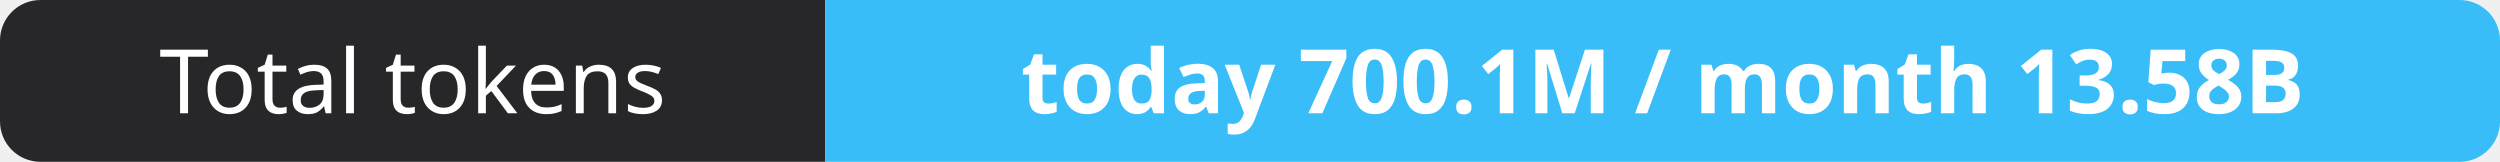
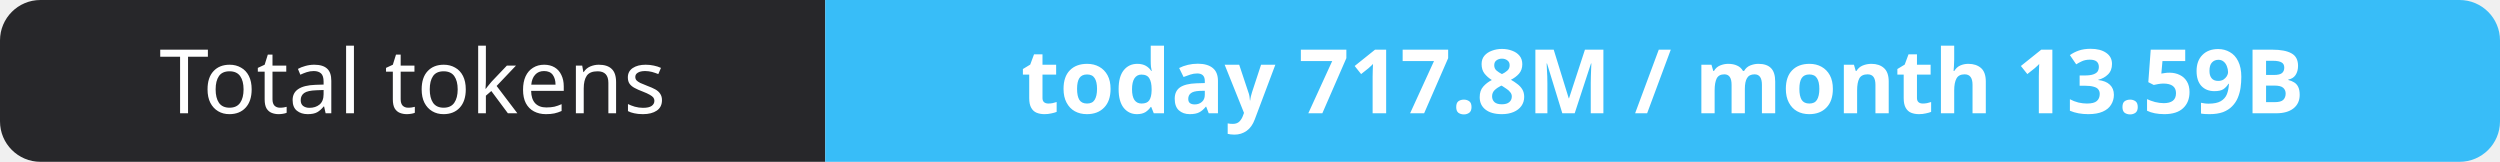
- <svg xmlns="http://www.w3.org/2000/svg" width="309" height="20" role="img" aria-label="Total tokens: today 700.1M / month 13.58B">
+ <svg xmlns="http://www.w3.org/2000/svg" width="309" height="20" role="img" aria-label="Total tokens: today 717.8M / month 13.59B">
  <clipPath id="r">
    <rect width="309" height="20" rx="5" fill="#fff" />
  </clipPath>
  <g clip-path="url(#r)">
    <rect width="102" height="20" fill="#27272a" />
    <rect x="102" width="207" height="20" fill="#38bdf8" />
  </g>
  <g fill="#fff" text-anchor="middle" font-family="Verdana,Geneva,sans-serif" font-size="11">
    <text x="51.0" y="14">Total tokens</text>
-     <text x="205.5" y="14" font-weight="700">today 700.1M / month 13.58B</text>
+     <text x="205.5" y="14" font-weight="700">today 717.8M / month 13.59B</text>
  </g>
</svg>
